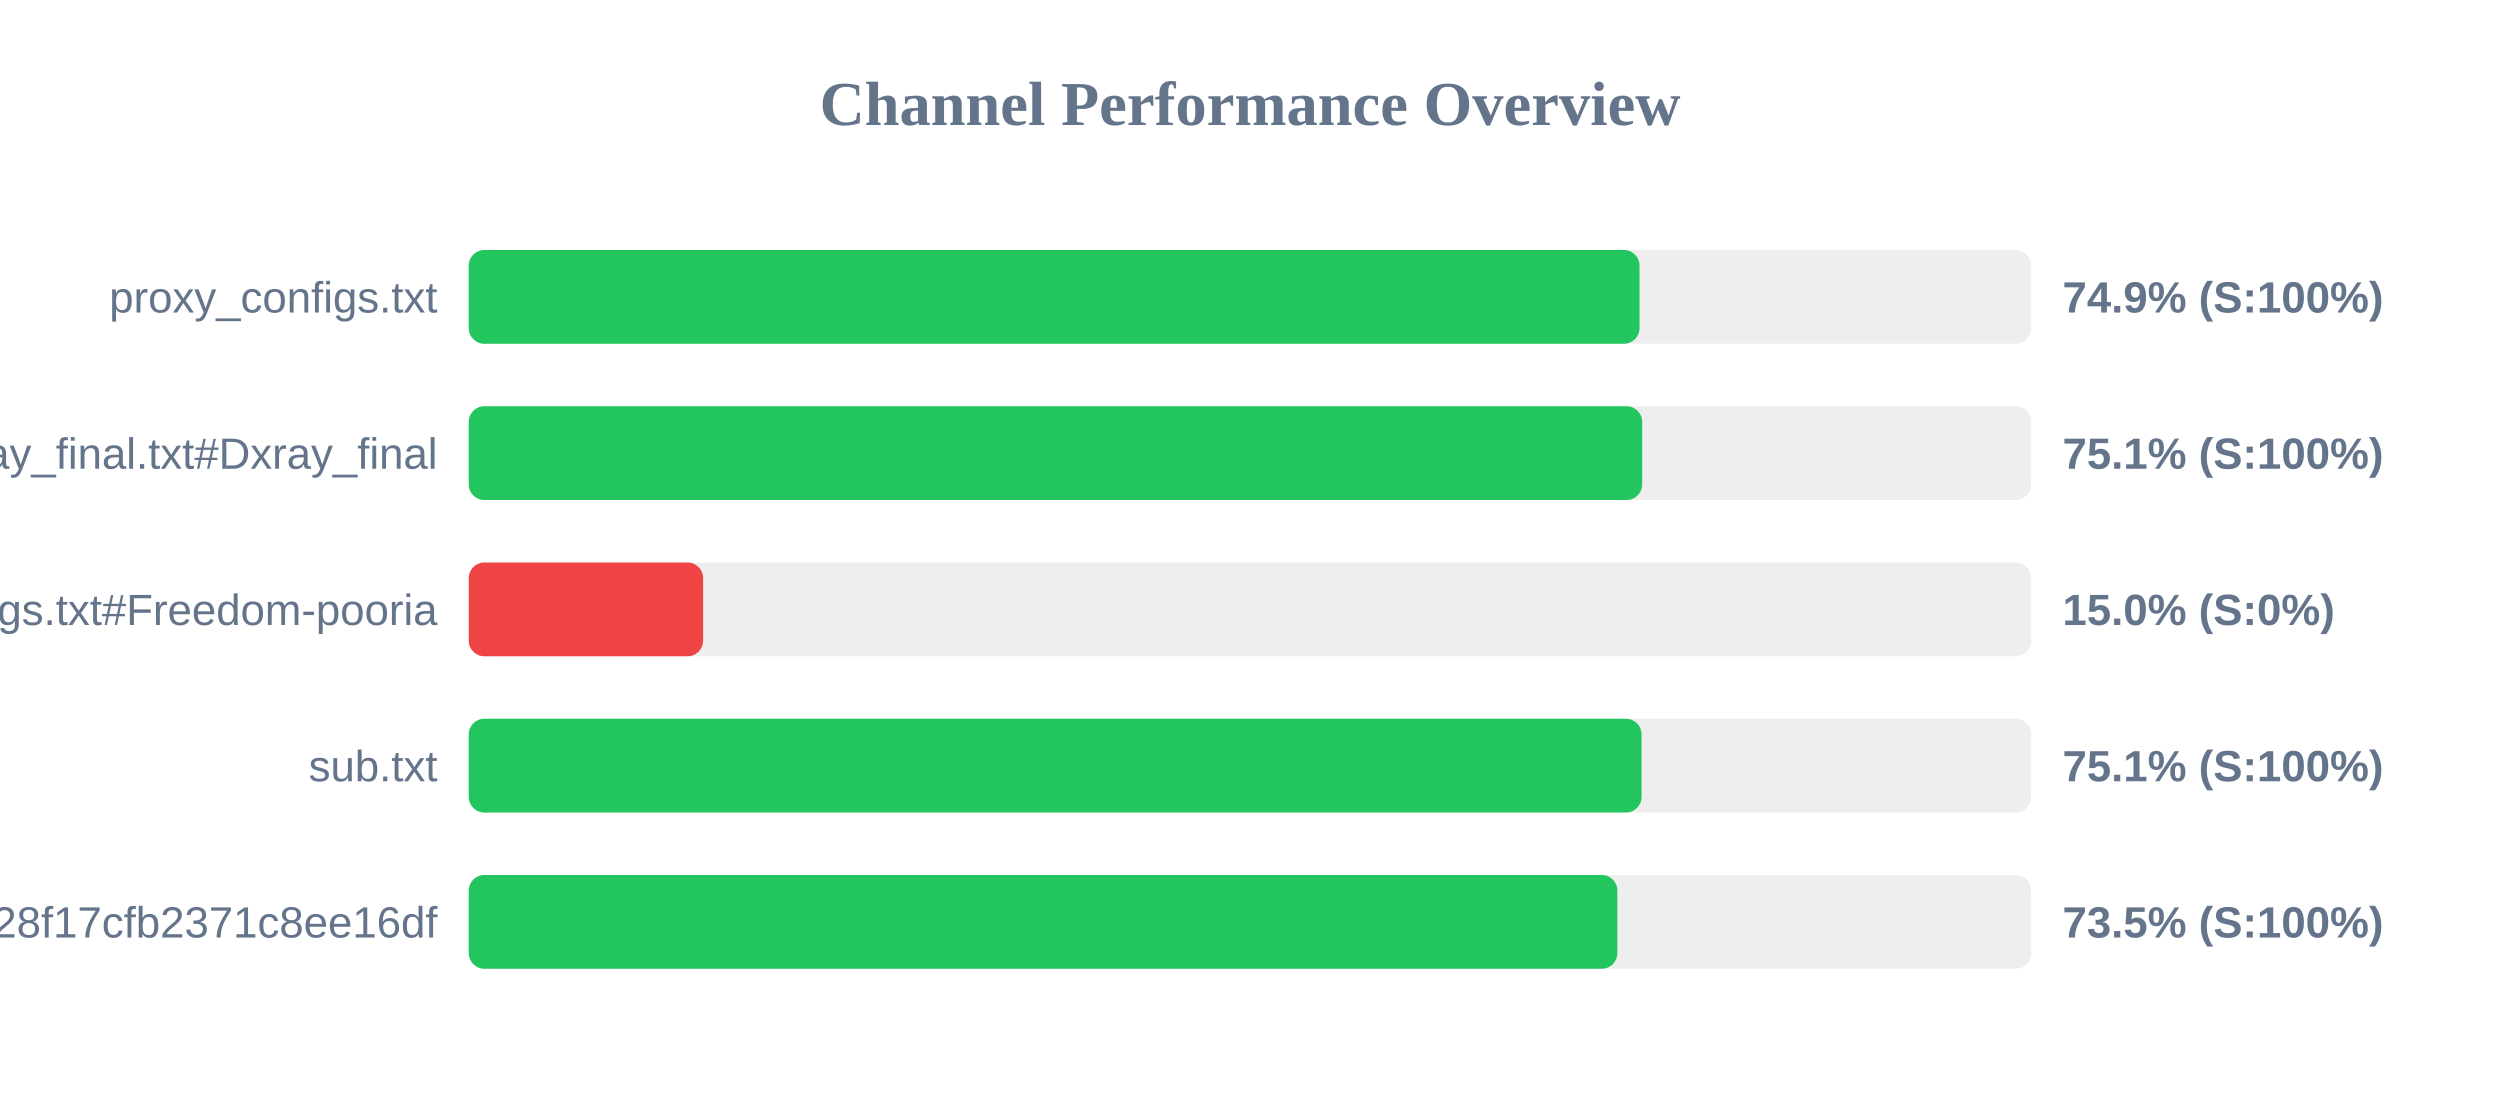
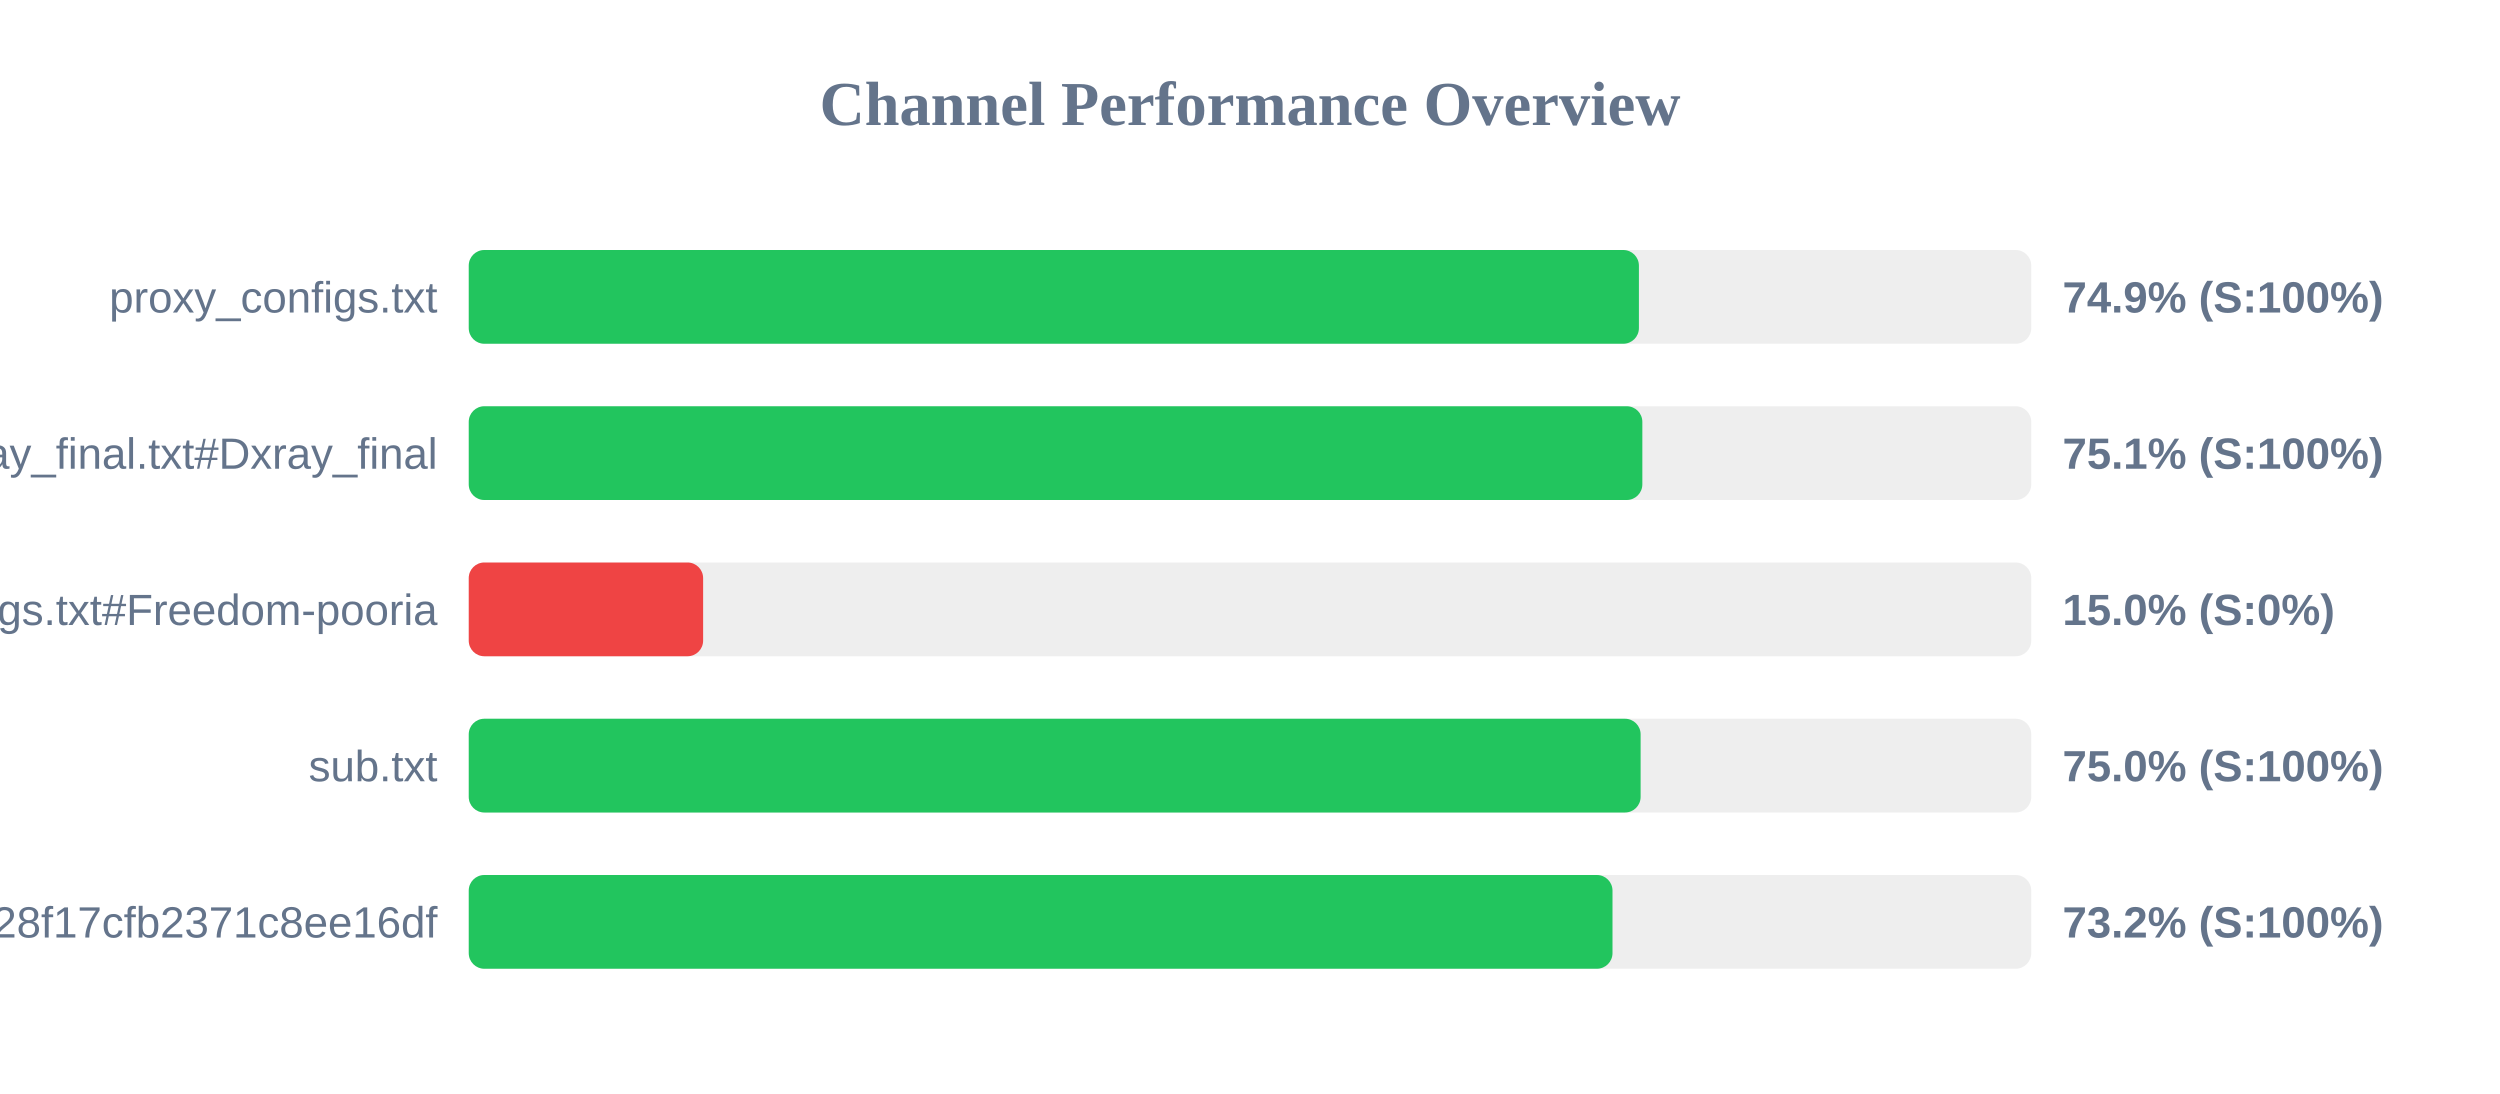
<svg xmlns="http://www.w3.org/2000/svg" width="800" height="350" version="1.1">
  <style>
        .row { font: 14px Arial; fill: #64748b; }
        .score { font: bold 14px Arial; fill: #64748b; }
    </style>
  <text x="400" y="40" text-anchor="middle" font-size="20px" font-weight="bold" fill="#64748b">Channel Performance Overview</text>
  <rect x="150" y="80" width="500" height="30" fill="#eee" rx="5" />
-   <rect x="150" y="80" width="374.65" height="30" fill="#22c55e" rx="5" />
+   <rect x="150" y="80" width="374.45" height="30" fill="#22c55e" rx="5" />
  <text x="140" y="100" text-anchor="end" class="row">proxy_configs.txt</text>
  <text x="660" y="100" text-anchor="start" class="score">74.9% (S:100%)</text>
  <rect x="150" y="130" width="500" height="30" fill="#eee" rx="5" />
-   <rect x="150" y="130" width="375.5" height="30" fill="#22c55e" rx="5" />
+   <rect x="150" y="130" width="375.55" height="30" fill="#22c55e" rx="5" />
  <text x="140" y="150" text-anchor="end" class="row">xray_final.txt#Dxray_final</text>
  <text x="660" y="150" text-anchor="start" class="score">75.1% (S:100%)</text>
  <rect x="150" y="180" width="500" height="30" fill="#eee" rx="5" />
  <rect x="150" y="180" width="75.0" height="30" fill="#ef4444" rx="5" />
  <text x="140" y="200" text-anchor="end" class="row">v2ray_configs.txt#Freedom-pooria</text>
  <text x="660" y="200" text-anchor="start" class="score">15.0% (S:0%)</text>
  <rect x="150" y="230" width="500" height="30" fill="#eee" rx="5" />
-   <rect x="150" y="230" width="375.3" height="30" fill="#22c55e" rx="5" />
+   <rect x="150" y="230" width="375.0" height="30" fill="#22c55e" rx="5" />
  <text x="140" y="250" text-anchor="end" class="row">sub.txt</text>
-   <text x="660" y="250" text-anchor="start" class="score">75.1% (S:100%)</text>
+   <text x="660" y="250" text-anchor="start" class="score">75.0% (S:100%)</text>
  <rect x="150" y="280" width="500" height="30" fill="#eee" rx="5" />
-   <rect x="150" y="280" width="367.55" height="30" fill="#22c55e" rx="5" />
+   <rect x="150" y="280" width="366.0" height="30" fill="#22c55e" rx="5" />
  <text x="140" y="300" text-anchor="end" class="row">?token=fedfed7b41b828f17cfb2371c8ee16df</text>
-   <text x="660" y="300" text-anchor="start" class="score">73.5% (S:100%)</text>
+   <text x="660" y="300" text-anchor="start" class="score">73.2% (S:100%)</text>
</svg>
